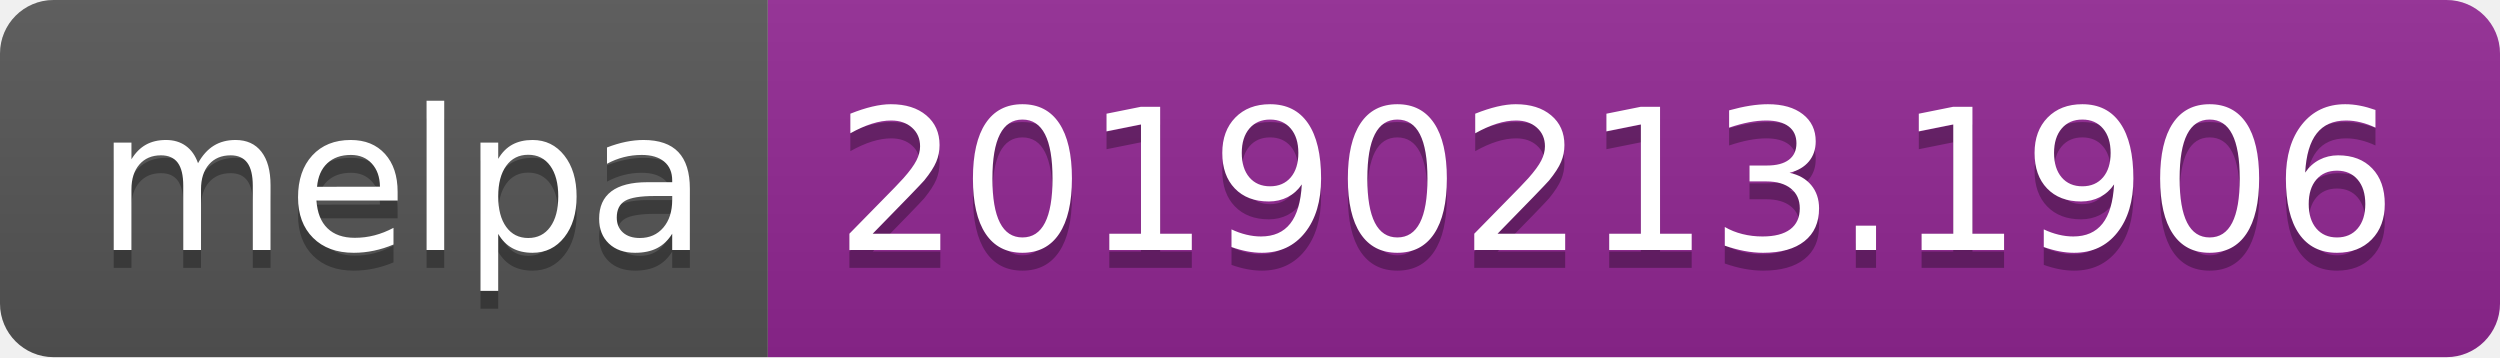
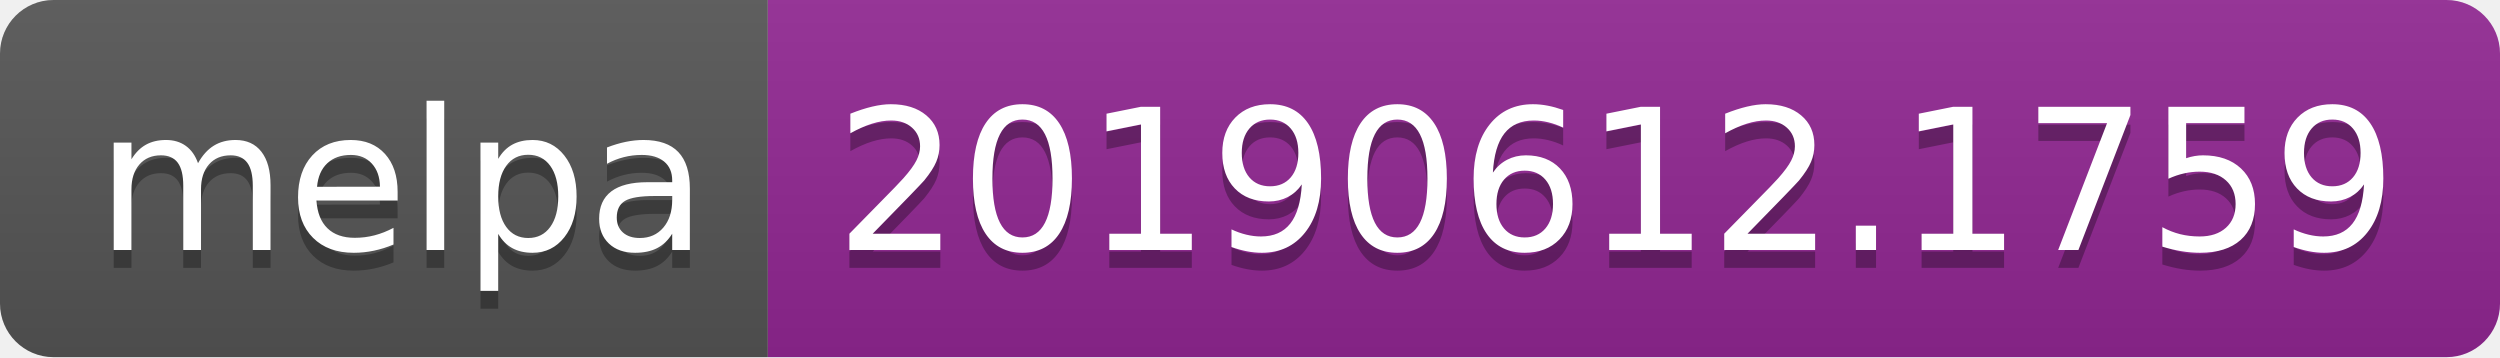
<svg xmlns="http://www.w3.org/2000/svg" width="140" height="20">
  <linearGradient id="b" x2="0" y2="100%">
    <stop offset="0" stop-color="#bbb" stop-opacity=".1" />
    <stop offset="1" stop-opacity=".1" />
  </linearGradient>
  <clipPath id="a">
    <rect width="140" height="20" rx="3" fill="#fff" />
  </clipPath>
  <g clip-path="url(#a)">
    <path fill="#555" d="M0 0h43v20H0z" />
    <path fill="#922793" d="M43 0h97v20H43z" />
    <path fill="url(#b)" d="M0 0h140v20H0z" />
  </g>
  <g fill="#fff" text-anchor="middle" font-family="DejaVu Sans,Verdana,Geneva,sans-serif" font-size="110">
    <text x="225" y="150" fill="#010101" fill-opacity=".3" transform="scale(.1)" textLength="330">melpa</text>
    <text x="225" y="140" transform="scale(.1)" textLength="330">melpa</text>
-     <text x="905" y="150" fill="#010101" fill-opacity=".3" transform="scale(.1)" textLength="870">20190213.1906</text>
-     <text x="905" y="140" transform="scale(.1)" textLength="870">20190213.1906</text>
+     <text x="905" y="150" fill="#010101" fill-opacity=".3" transform="scale(.1)" textLength="870">20190612.1759</text>
+     <text x="905" y="140" transform="scale(.1)" textLength="870">20190612.1759</text>
  </g>
</svg>
